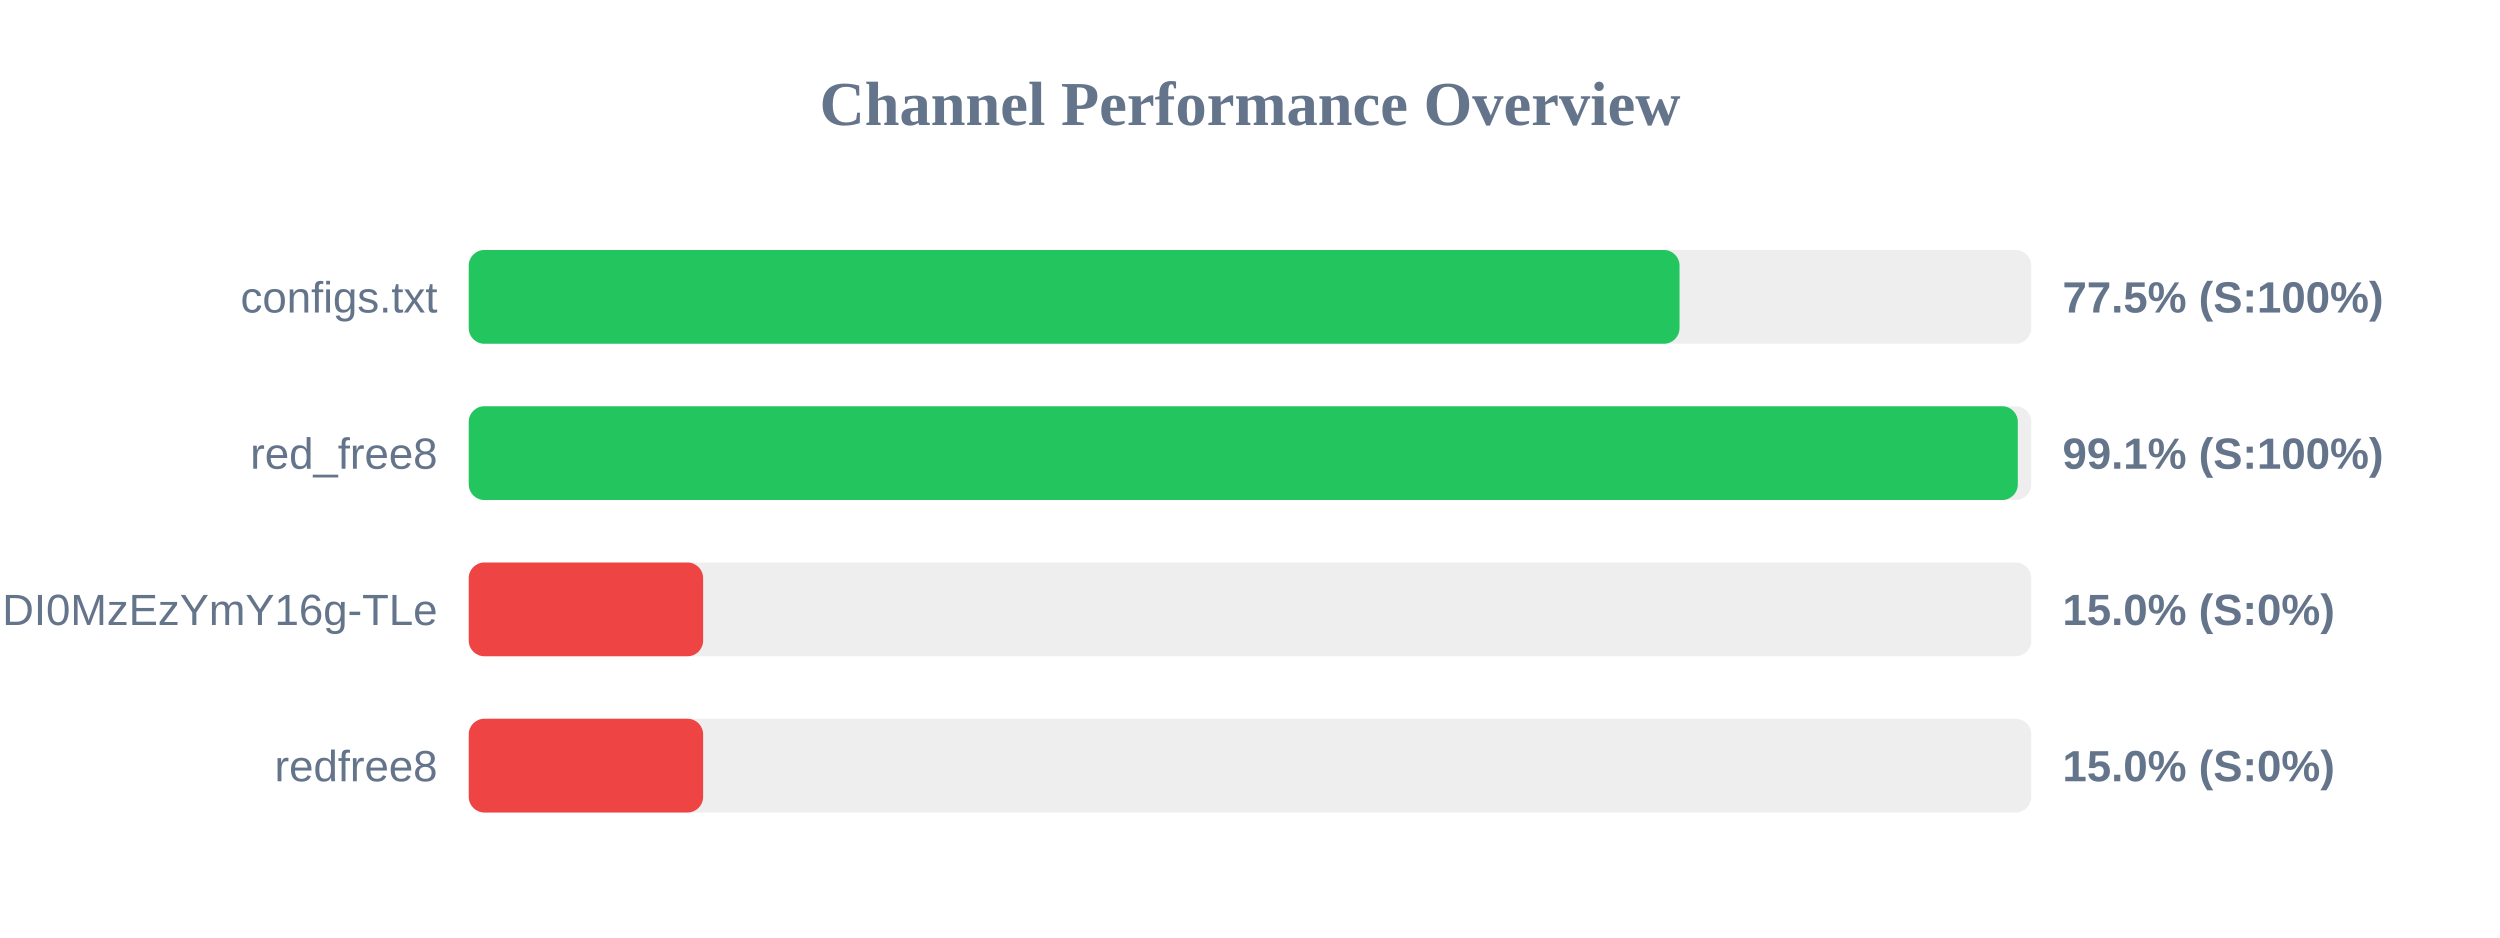
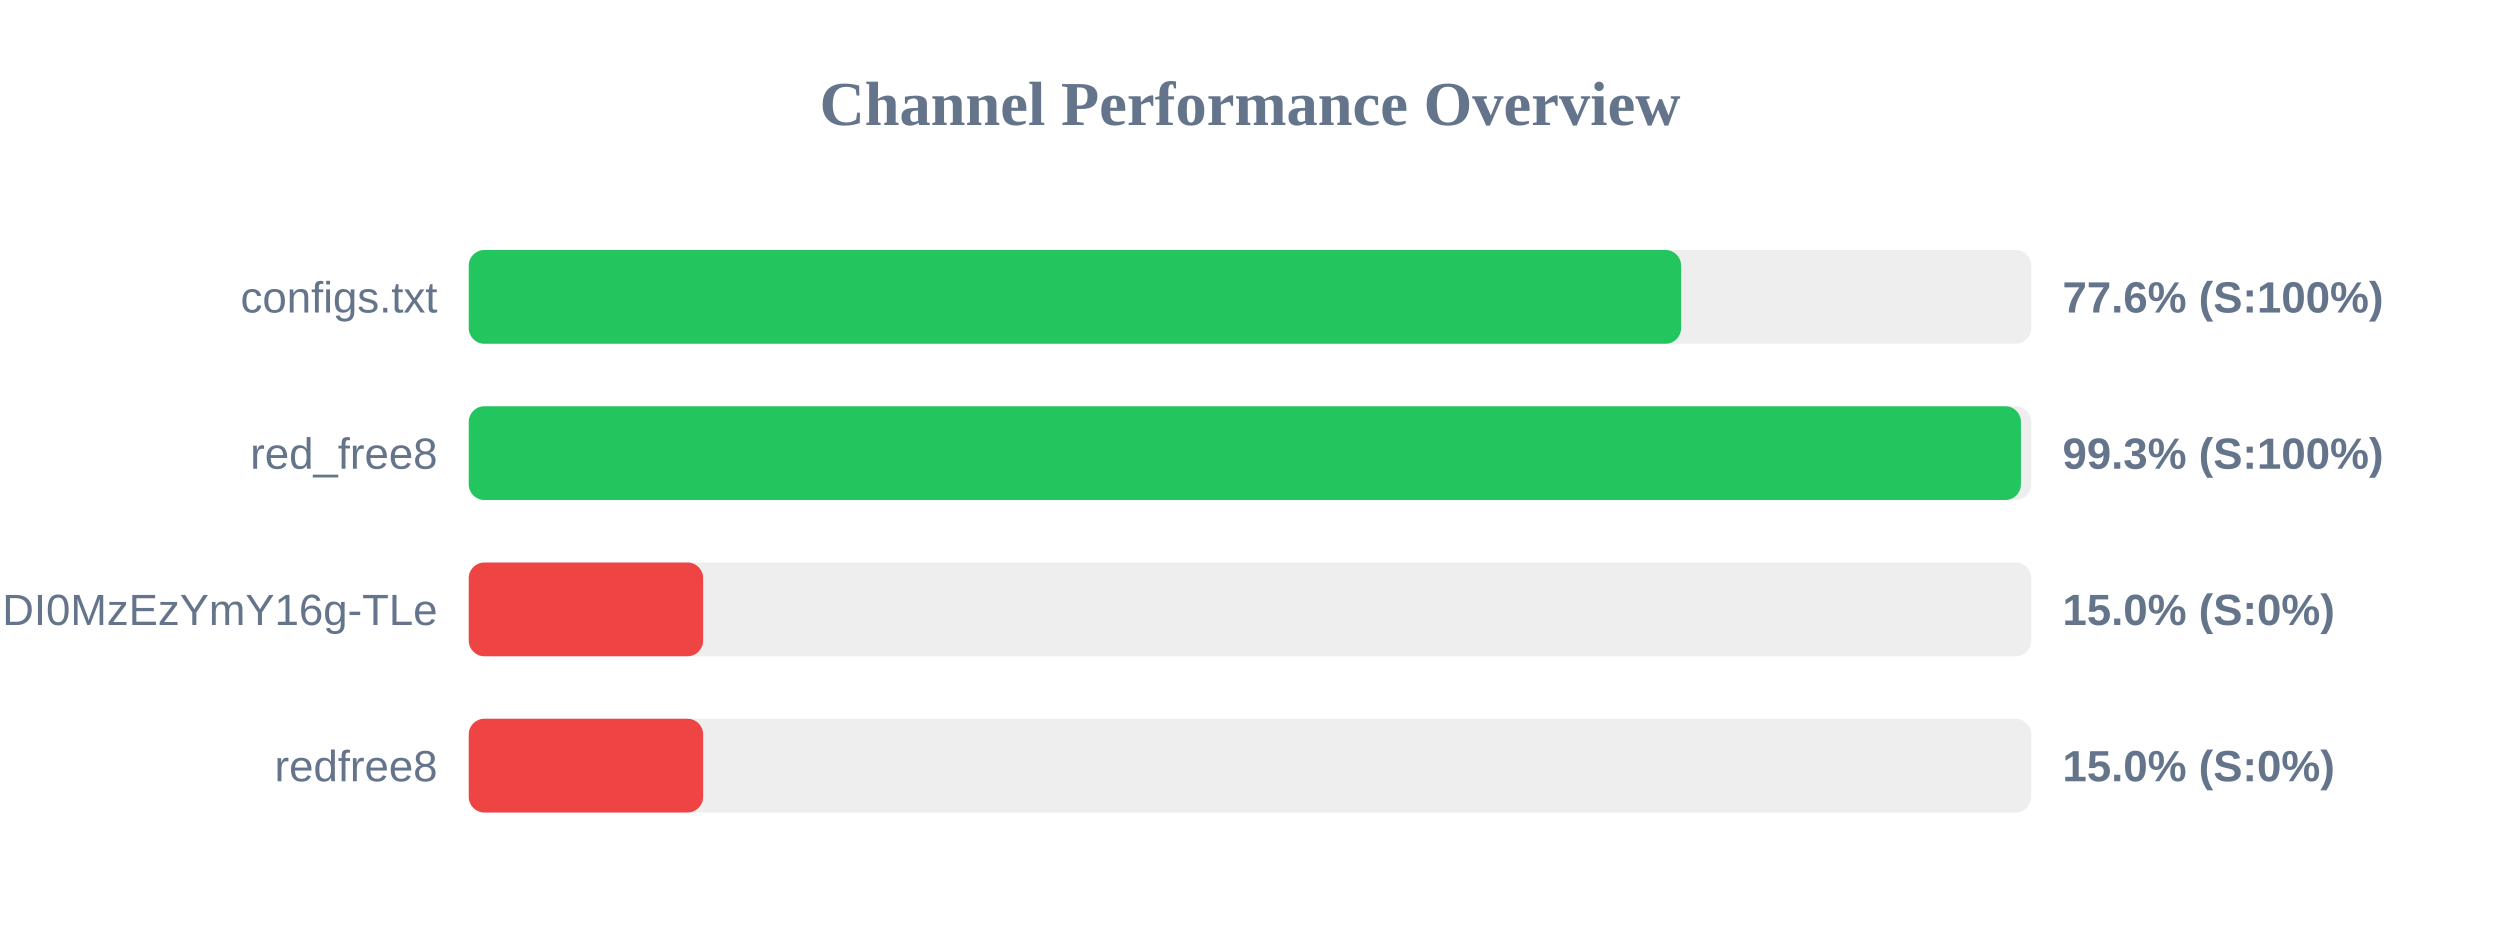
<svg xmlns="http://www.w3.org/2000/svg" width="800" height="300" version="1.1">
  <style>
        .row { font: 14px Arial; fill: #64748b; }
        .score { font: bold 14px Arial; fill: #64748b; }
    </style>
  <text x="400" y="40" text-anchor="middle" font-size="20px" font-weight="bold" fill="#64748b">Channel Performance Overview</text>
  <rect x="150" y="80" width="500" height="30" fill="#eee" rx="5" />
-   <rect x="150" y="80" width="387.45" height="30" fill="#22c55e" rx="5" />
+   <rect x="150" y="80" width="387.95" height="30" fill="#22c55e" rx="5" />
  <text x="140" y="100" text-anchor="end" class="row">configs.txt</text>
-   <text x="660" y="100" text-anchor="start" class="score">77.5% (S:100%)</text>
+   <text x="660" y="100" text-anchor="start" class="score">77.6% (S:100%)</text>
  <rect x="150" y="130" width="500" height="30" fill="#eee" rx="5" />
-   <rect x="150" y="130" width="495.7" height="30" fill="#22c55e" rx="5" />
+   <rect x="150" y="130" width="496.7" height="30" fill="#22c55e" rx="5" />
  <text x="140" y="150" text-anchor="end" class="row">red_free8</text>
-   <text x="660" y="150" text-anchor="start" class="score">99.1% (S:100%)</text>
+   <text x="660" y="150" text-anchor="start" class="score">99.3% (S:100%)</text>
  <rect x="150" y="180" width="500" height="30" fill="#eee" rx="5" />
  <rect x="150" y="180" width="75.0" height="30" fill="#ef4444" rx="5" />
  <text x="140" y="200" text-anchor="end" class="row">NjEzODY1NDgyOCwxNzQ1NDI0MzEzYmY16g-TLe</text>
  <text x="660" y="200" text-anchor="start" class="score">15.0% (S:0%)</text>
  <rect x="150" y="230" width="500" height="30" fill="#eee" rx="5" />
  <rect x="150" y="230" width="75.0" height="30" fill="#ef4444" rx="5" />
  <text x="140" y="250" text-anchor="end" class="row">redfree8</text>
  <text x="660" y="250" text-anchor="start" class="score">15.0% (S:0%)</text>
</svg>
